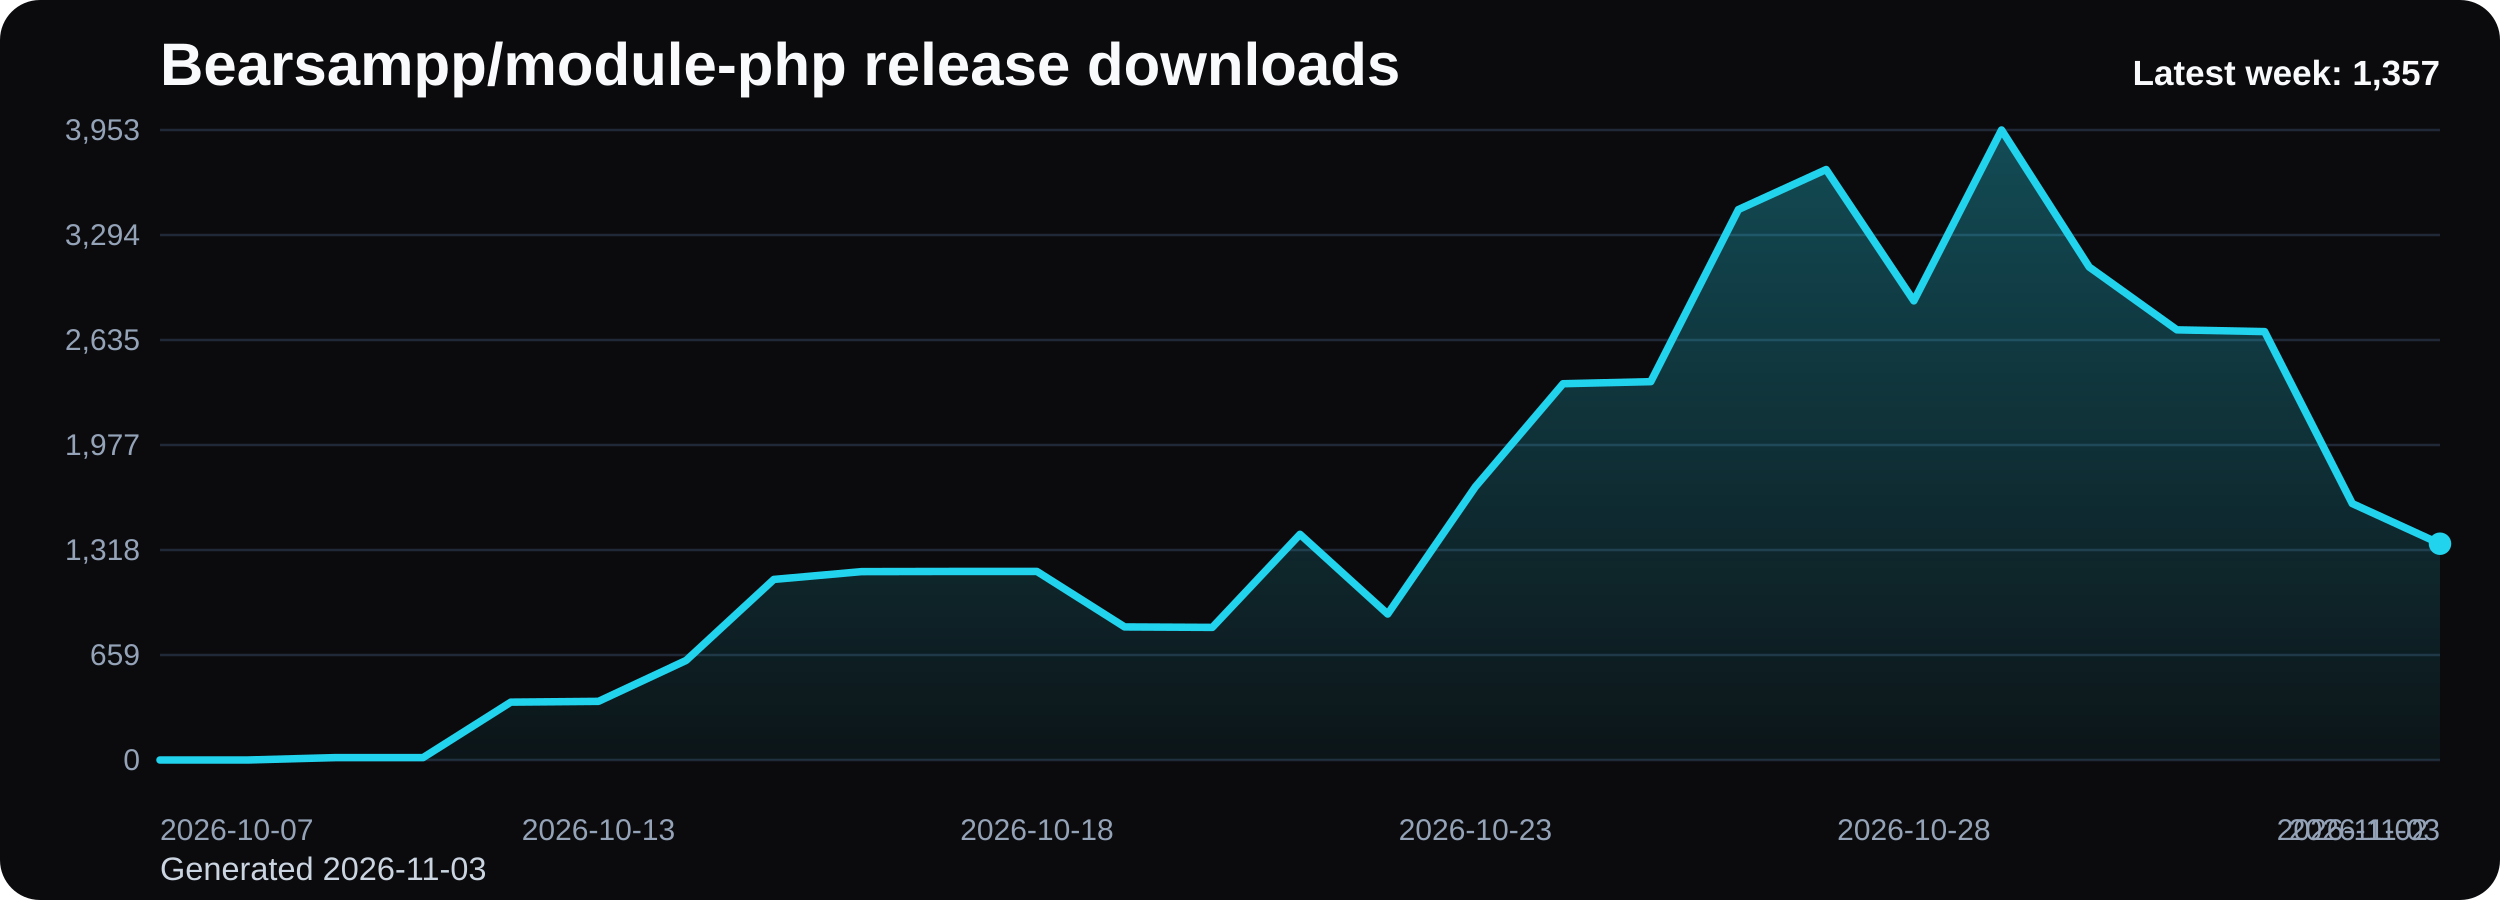
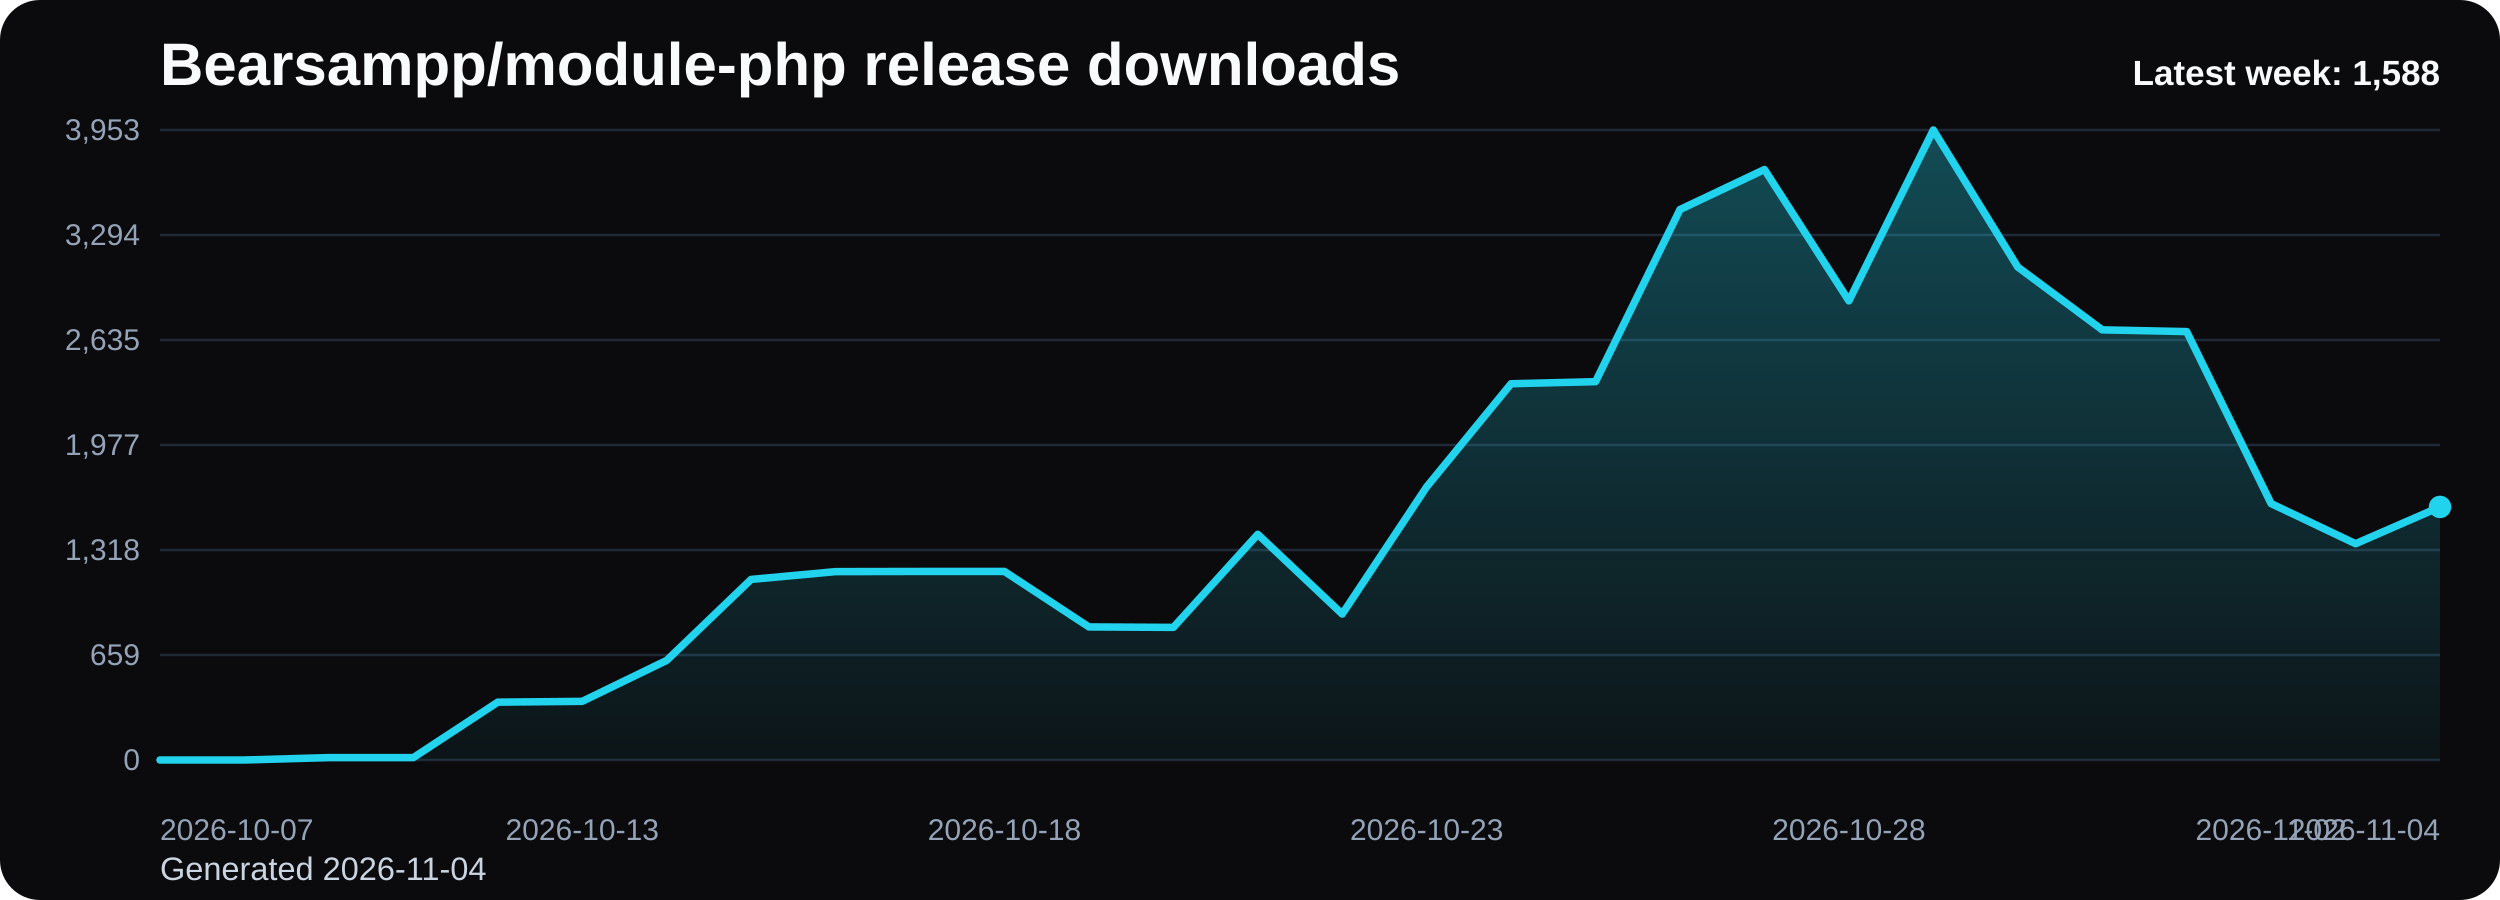
<svg xmlns="http://www.w3.org/2000/svg" viewBox="0 0 1000 360" role="img" aria-label="Bearsampp/module-php release downloads chart">
  <defs>
    <linearGradient id="fill-weekly-black" x1="0" y1="0" x2="0" y2="1">
      <stop offset="0%" stop-color="#22d3ee" stop-opacity="0.32" />
      <stop offset="100%" stop-color="#22d3ee" stop-opacity="0.05" />
    </linearGradient>
    <style>
      .bg { fill: #0b0b0d; }
      .title { font: 700 24px Arial, sans-serif; fill: #f8fafc; }
      .sub { font: 400 13px Arial, sans-serif; fill: #cbd5e1; }
      .grid { stroke: #1f2937; stroke-width: 1; }
      .axis { font: 400 12px Arial, sans-serif; fill: #94a3b8; }
      .line { fill: none; stroke: #22d3ee; stroke-width: 3; stroke-linecap: round; stroke-linejoin: round; }
      .dot { fill: #22d3ee; }
      .value { font: 600 11px Arial, sans-serif; fill: #cbd5e1; }
      .latest { font: 700 14px Arial, sans-serif; fill: #f8fafc; }
    </style>
  </defs>
  <rect class="bg" x="0" y="0" width="1000" height="360" rx="16" />
  <text class="title" x="64" y="34">Bearsampp/module-php release downloads</text>
-   <text class="sub" x="64" y="352">Generated 2026-11-03</text>
+   <text class="sub" x="64" y="352">Generated 2026-11-04</text>
  <line x1="64" y1="52.00" x2="976" y2="52.00" class="grid" />
  <text x="56" y="56.00" text-anchor="end" class="axis">3,953</text>
  <line x1="64" y1="94.00" x2="976" y2="94.00" class="grid" />
  <text x="56" y="98.00" text-anchor="end" class="axis">3,294</text>
  <line x1="64" y1="136.00" x2="976" y2="136.00" class="grid" />
  <text x="56" y="140.00" text-anchor="end" class="axis">2,635</text>
  <line x1="64" y1="178.00" x2="976" y2="178.00" class="grid" />
  <text x="56" y="182.00" text-anchor="end" class="axis">1,977</text>
  <line x1="64" y1="220.00" x2="976" y2="220.00" class="grid" />
  <text x="56" y="224.00" text-anchor="end" class="axis">1,318</text>
  <line x1="64" y1="262.00" x2="976" y2="262.00" class="grid" />
  <text x="56" y="266.00" text-anchor="end" class="axis">659</text>
  <line x1="64" y1="304.00" x2="976" y2="304.00" class="grid" />
  <text x="56" y="308.00" text-anchor="end" class="axis">0</text>
-   <path d="M 64.00 304 L 64.00 304.00 L 99.08 304.00 L 134.15 303.04 L 169.23 303.04 L 204.31 280.86 L 239.38 280.54 L 274.46 264.16 L 309.54 231.77 L 344.62 228.65 L 379.69 228.58 L 414.77 228.58 L 449.85 250.77 L 484.92 250.96 L 520.00 213.73 L 555.08 245.61 L 590.15 194.73 L 625.23 153.49 L 660.31 152.66 L 695.38 83.81 L 730.46 67.81 L 765.54 120.34 L 800.62 52.00 L 835.69 106.82 L 870.77 131.94 L 905.85 132.64 L 940.92 201.43 L 976.00 217.49 L 976.00 304 Z" fill="url(#fill-weekly-black)" />
-   <polyline class="line" points="64.00,304.00 99.08,304.00 134.15,303.04 169.23,303.04 204.31,280.86 239.38,280.54 274.46,264.16 309.54,231.77 344.62,228.65 379.69,228.58 414.77,228.58 449.85,250.77 484.92,250.96 520.00,213.73 555.08,245.61 590.15,194.73 625.23,153.49 660.31,152.66 695.38,83.81 730.46,67.81 765.54,120.34 800.62,52.00 835.69,106.82 870.77,131.94 905.85,132.64 940.92,201.43 976.00,217.49" />
-   <circle class="dot" cx="976.00" cy="217.49" r="4.5" />
+   <path d="M 64.00 304 L 64.00 304.00 L 97.78 304.00 L 131.56 303.04 L 165.33 303.04 L 199.11 280.86 L 232.89 280.54 L 266.67 264.16 L 300.44 231.77 L 334.22 228.65 L 368.00 228.58 L 401.78 228.58 L 435.56 250.77 L 469.33 250.96 L 503.11 213.73 L 536.89 245.61 L 570.67 194.73 L 604.44 153.49 L 638.22 152.66 L 672.00 83.81 L 705.78 67.81 L 739.56 120.34 L 773.33 52.00 L 807.11 106.82 L 840.89 131.94 L 874.67 132.64 L 908.44 201.43 L 942.22 217.49 L 976.00 202.77 L 976.00 304 Z" fill="url(#fill-weekly-black)" />
+   <polyline class="line" points="64.00,304.00 97.78,304.00 131.56,303.04 165.33,303.04 199.11,280.86 232.89,280.54 266.67,264.16 300.44,231.77 334.22,228.65 368.00,228.58 401.78,228.58 435.56,250.77 469.33,250.96 503.11,213.73 536.89,245.61 570.67,194.73 604.44,153.49 638.22,152.66 672.00,83.81 705.78,67.81 739.56,120.34 773.33,52.00 807.11,106.82 840.89,131.94 874.67,132.64 908.44,201.43 942.22,217.49 976.00,202.77" />
+   <circle class="dot" cx="976.00" cy="202.77" r="4.5" />
  <text class="axis" x="64.00" y="336" text-anchor="start">2026-10-07</text>
-   <text class="axis" x="239.38" y="336" text-anchor="middle">2026-10-13</text>
-   <text class="axis" x="414.77" y="336" text-anchor="middle">2026-10-18</text>
-   <text class="axis" x="590.15" y="336" text-anchor="middle">2026-10-23</text>
-   <text class="axis" x="765.54" y="336" text-anchor="middle">2026-10-28</text>
-   <text class="axis" x="940.92" y="336" text-anchor="middle">2026-11-02</text>
-   <text class="axis" x="976.00" y="336" text-anchor="end">2026-11-03</text>
-   <text class="latest" x="976" y="34" text-anchor="end">Latest week: 1,357</text>
+   <text class="axis" x="232.89" y="336" text-anchor="middle">2026-10-13</text>
+   <text class="axis" x="401.78" y="336" text-anchor="middle">2026-10-18</text>
+   <text class="axis" x="570.67" y="336" text-anchor="middle">2026-10-23</text>
+   <text class="axis" x="739.56" y="336" text-anchor="middle">2026-10-28</text>
+   <text class="axis" x="908.44" y="336" text-anchor="middle">2026-11-02</text>
+   <text class="axis" x="976.00" y="336" text-anchor="end">2026-11-04</text>
+   <text class="latest" x="976" y="34" text-anchor="end">Latest week: 1,588</text>
</svg>
